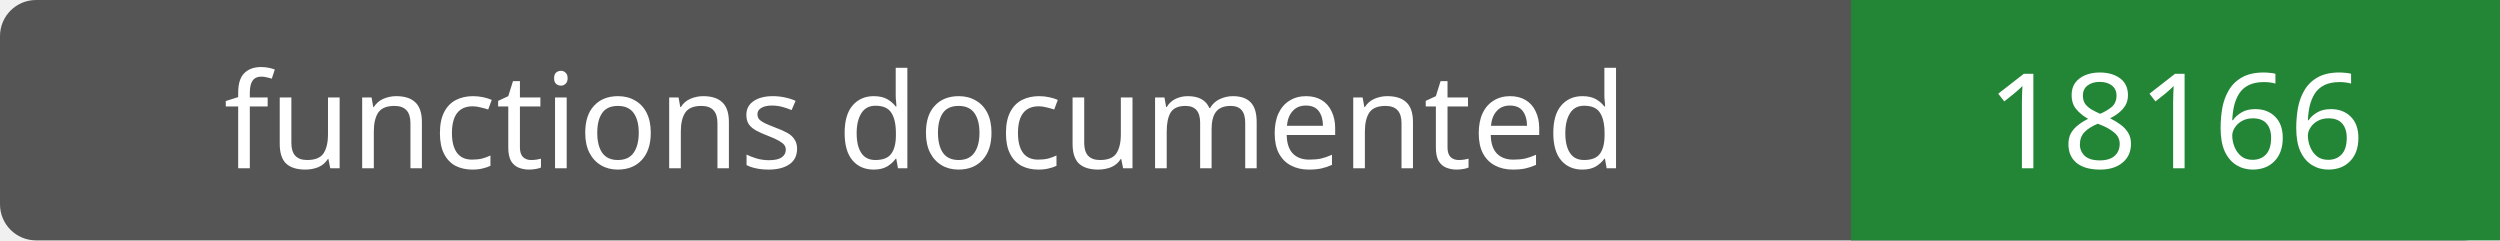
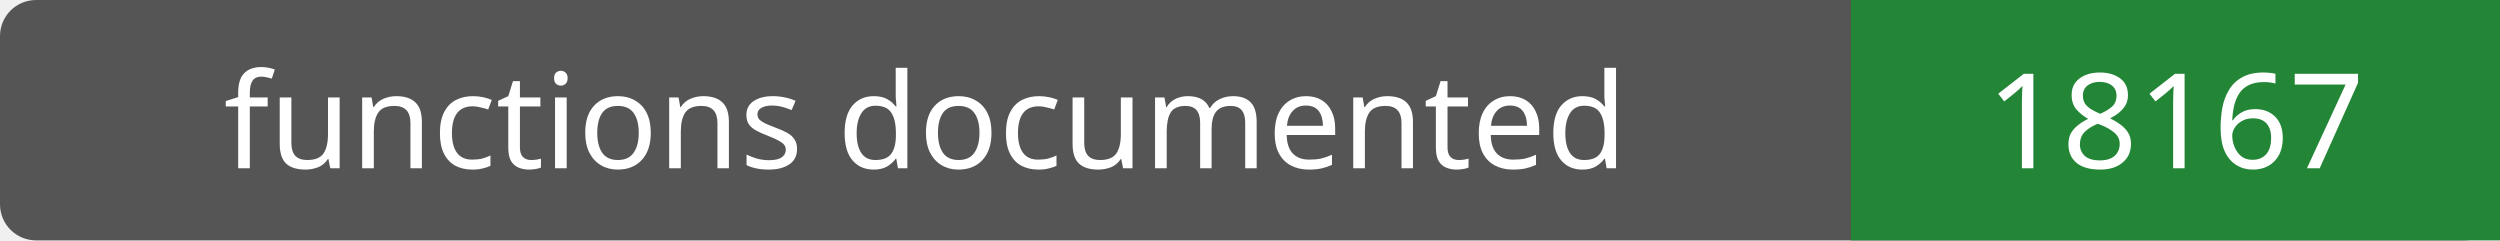
- <svg xmlns="http://www.w3.org/2000/svg" width="208" height="20" role="img" aria-label="functions documented: 18166">
+ <svg xmlns="http://www.w3.org/2000/svg" width="208" height="20" role="img" aria-label="functions documented: 18167">
  <rect width="208" height="20" rx="3" fill="#555" />
  <path fill="#238636" d="M154 0h54v20H154z" />
  <g fill="#fff" text-anchor="middle" font-family="Verdana,sans-serif" font-size="11">
    <text x="77.0" y="14">functions documented</text>
-     <text x="181.0" y="14">18166</text>
+     <text x="181.0" y="14">18167</text>
  </g>
</svg>
